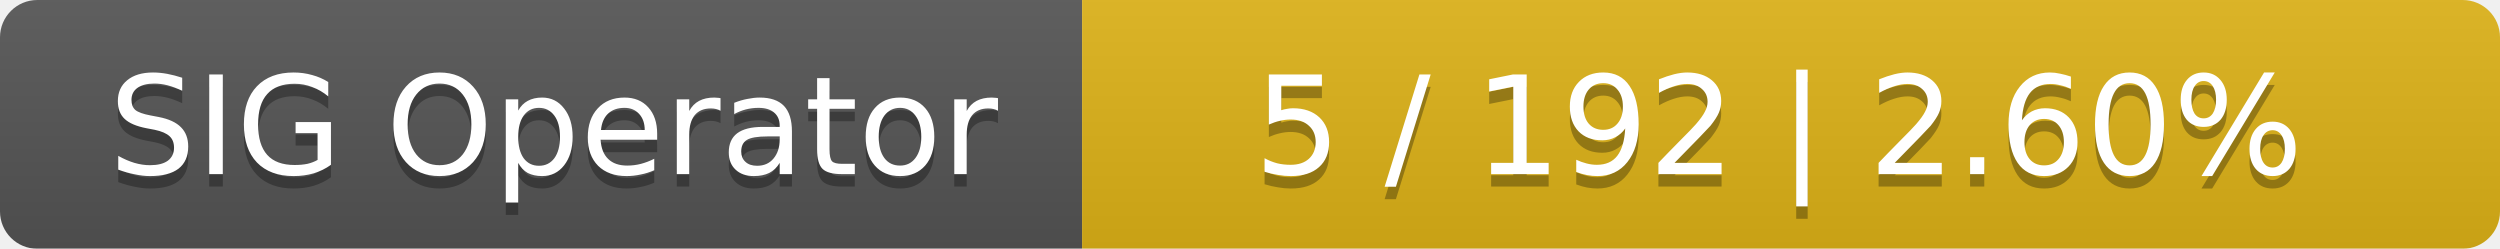
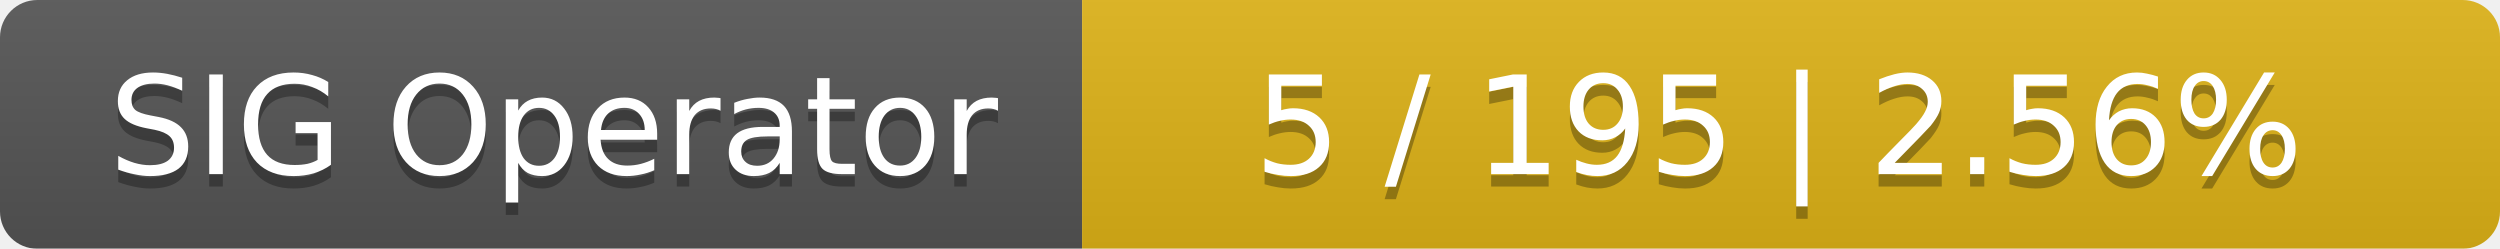
<svg xmlns="http://www.w3.org/2000/svg" width="201" height="20">
  <linearGradient id="smooth" x2="0" y2="100%">
    <stop offset="0" stop-color="#bbb" stop-opacity=".1" />
    <stop offset="1" stop-opacity=".1" />
  </linearGradient>
  <mask id="round">
    <rect width="201" height="20" rx="3" fill="#fff" />
  </mask>
  <g mask="url(#round)">
    <rect width="87" height="20" fill="#555" />
    <rect x="87" width="114" height="20" fill="#dfb317" />
    <rect width="201" height="20" fill="url(#smooth)" />
  </g>
  <g fill="#fff" text-anchor="middle" font-family="DejaVu Sans,Verdana,Geneva,sans-serif" font-size="11">
    <text x="44.5" y="15" fill="#010101" fill-opacity=".3">SIG Operator</text>
    <text x="44.5" y="14">SIG Operator</text>
-     <text x="143" y="15" fill="#010101" fill-opacity=".3">5 / 192    |    2.60%</text>
-     <text x="143" y="14">5 / 192    |    2.60%</text>
+     <text x="143" y="15" fill="#010101" fill-opacity=".3">5 / 195    |    2.56%</text>
+     <text x="143" y="14">5 / 195    |    2.56%</text>
  </g>
</svg>
